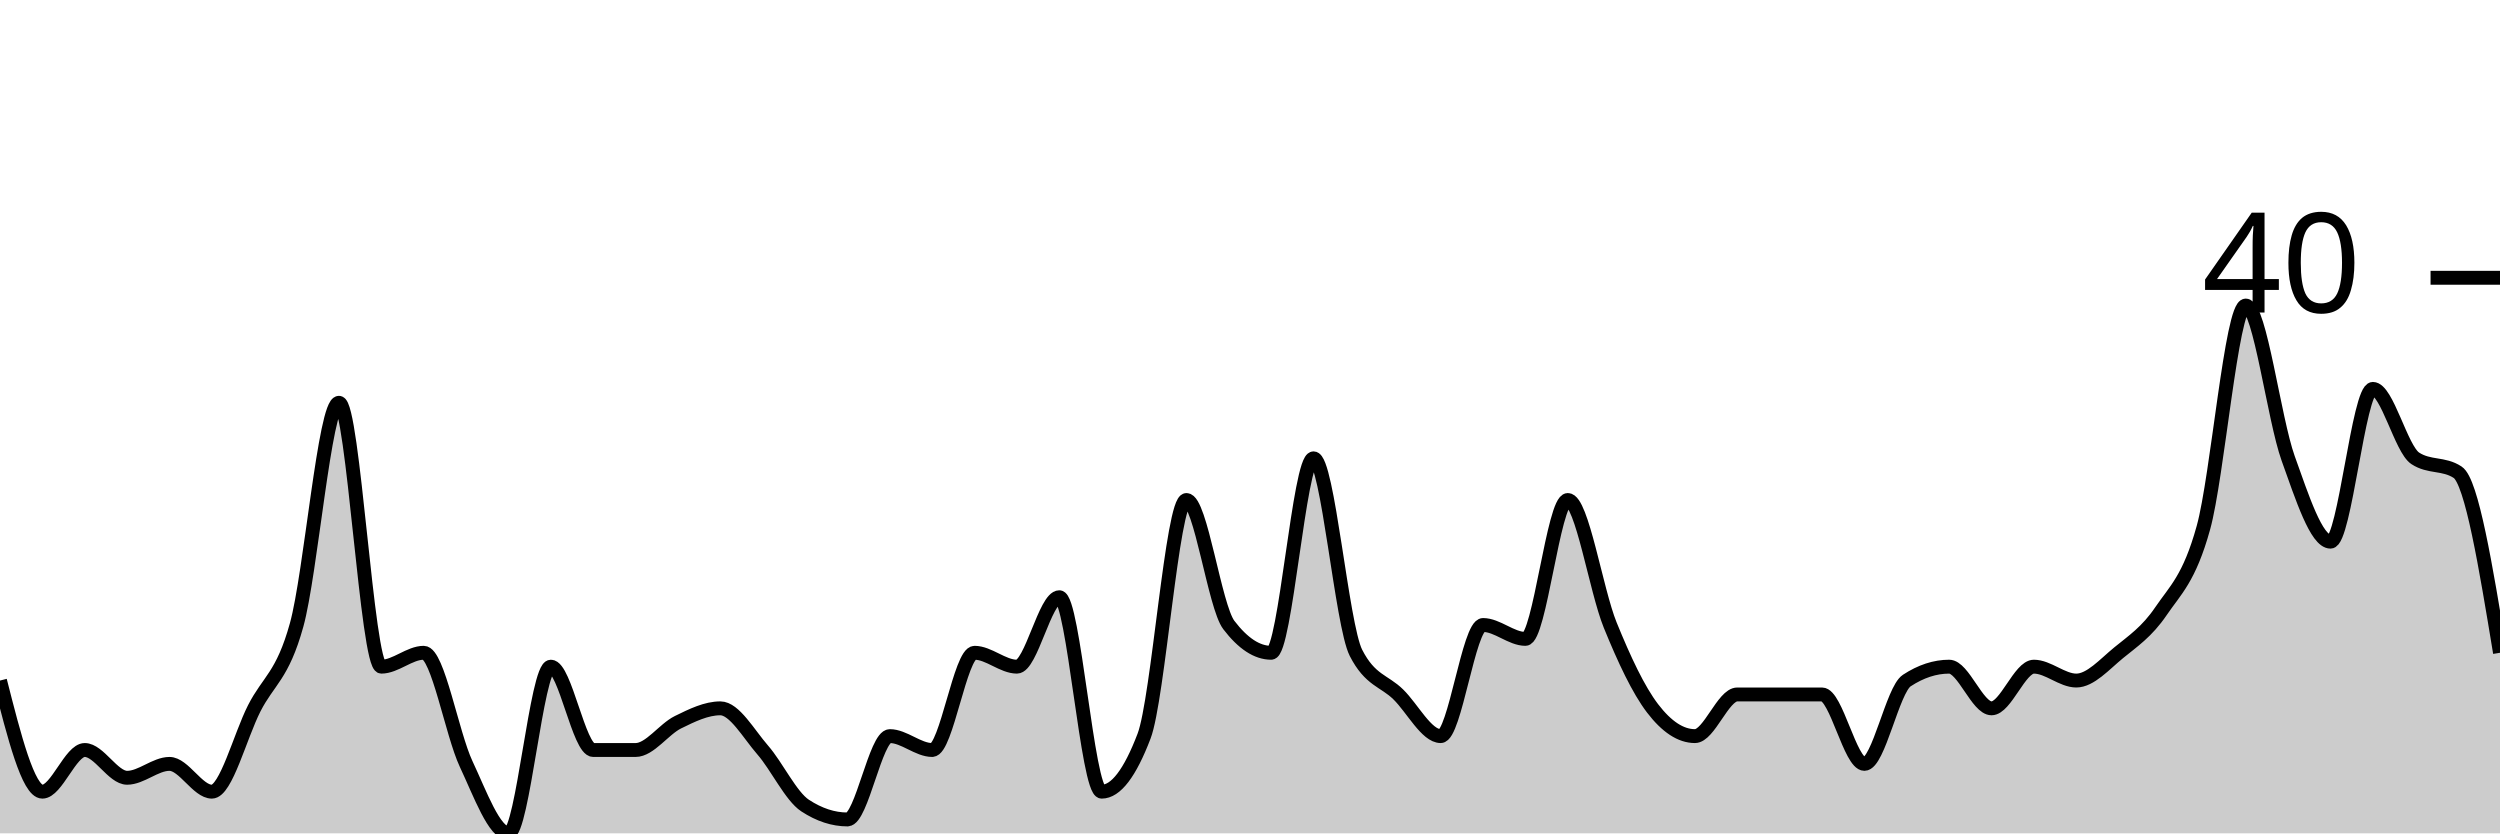
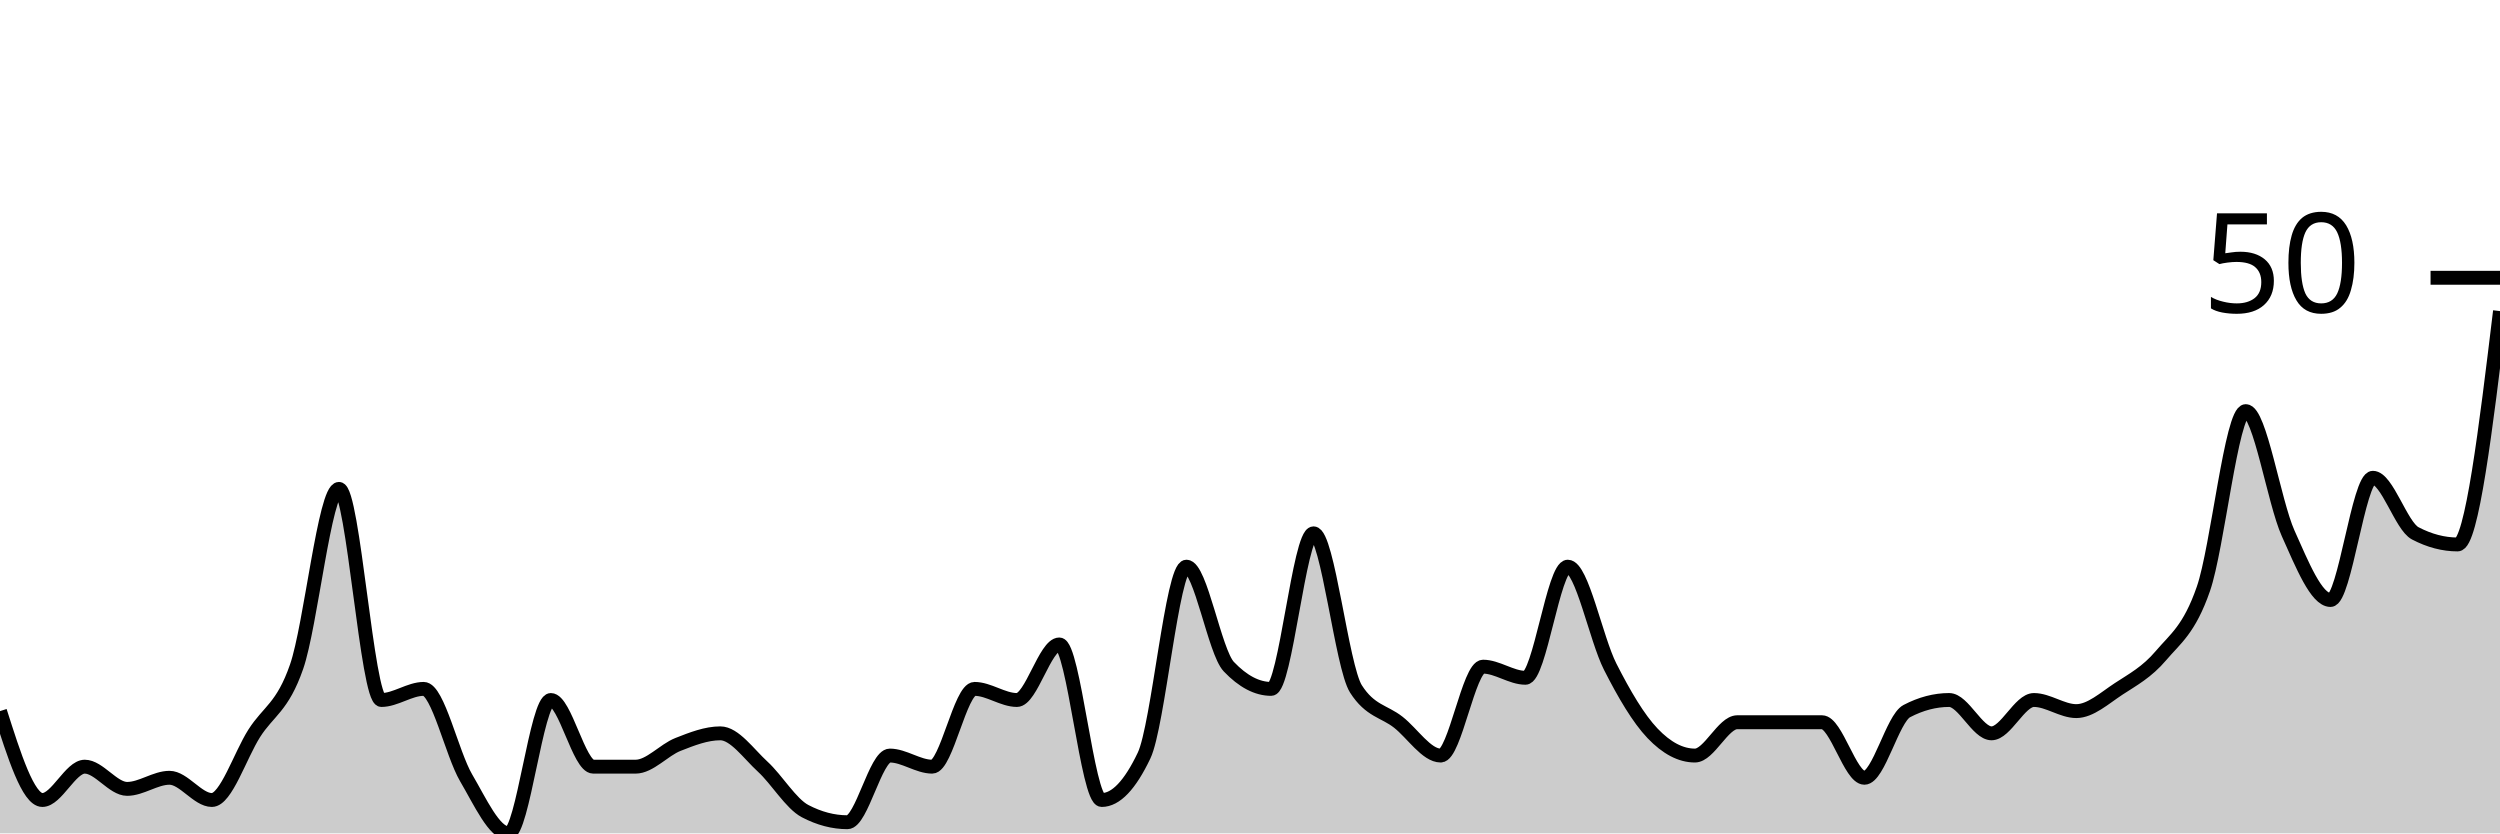
<svg xmlns="http://www.w3.org/2000/svg" viewBox="0 0 180 60">
  <g transform="translate(0,20)">
-     <path class="area" fill="rgba(0, 0, 0, 0.2)" d="M0,29C1.017,33,2.034,37,3.051,37C4.068,37,5.085,34,6.102,34C7.119,34,8.136,36,9.153,36C10.169,36,11.186,35,12.203,35C13.22,35,14.237,37,15.254,37C16.271,37,17.288,33,18.305,31C19.322,29,20.339,28.667,21.356,25C22.373,21.333,23.39,9,24.407,9C25.424,9,26.441,28,27.458,28C28.475,28,29.492,27,30.508,27C31.525,27,32.542,32.833,33.559,35C34.576,37.167,35.593,40,36.61,40C37.627,40,38.644,28,39.661,28C40.678,28,41.695,34,42.712,34C43.729,34,44.746,34,45.763,34C46.78,34,47.797,32.5,48.814,32C49.831,31.5,50.847,31,51.864,31C52.881,31,53.898,32.833,54.915,34C55.932,35.167,56.949,37.333,57.966,38C58.983,38.667,60,39,61.017,39C62.034,39,63.051,33,64.068,33C65.085,33,66.102,34,67.119,34C68.136,34,69.153,27,70.169,27C71.186,27,72.203,28,73.22,28C74.237,28,75.254,23,76.271,23C77.288,23,78.305,37,79.322,37C80.339,37,81.356,35.667,82.373,33C83.39,30.333,84.407,16,85.424,16C86.441,16,87.458,23.667,88.475,25C89.492,26.333,90.508,27,91.525,27C92.542,27,93.559,13,94.576,13C95.593,13,96.61,25,97.627,27C98.644,29,99.661,29,100.678,30C101.695,31,102.712,33,103.729,33C104.746,33,105.763,25,106.78,25C107.797,25,108.814,26,109.831,26C110.847,26,111.864,16,112.881,16C113.898,16,114.915,22.5,115.932,25C116.949,27.5,117.966,29.667,118.983,31C120,32.333,121.017,33,122.034,33C123.051,33,124.068,30,125.085,30C126.102,30,127.119,30,128.136,30C129.153,30,130.169,30,131.186,30C132.203,30,133.22,35,134.237,35C135.254,35,136.271,29.667,137.288,29C138.305,28.333,139.322,28,140.339,28C141.356,28,142.373,31,143.39,31C144.407,31,145.424,28,146.441,28C147.458,28,148.475,29,149.492,29C150.508,29,151.525,27.833,152.542,27C153.559,26.167,154.576,25.5,155.593,24C156.61,22.5,157.627,21.667,158.644,18C159.661,14.333,160.678,2,161.695,2C162.712,2,163.729,10.167,164.746,13C165.763,15.833,166.78,19,167.797,19C168.814,19,169.831,8,170.847,8C171.864,8,172.881,12.333,173.898,13C174.915,13.667,175.932,13.333,176.949,14C177.966,14.667,178.983,20.833,180,27L180,40C178.983,40,177.966,40,176.949,40C175.932,40,174.915,40,173.898,40C172.881,40,171.864,40,170.847,40C169.831,40,168.814,40,167.797,40C166.78,40,165.763,40,164.746,40C163.729,40,162.712,40,161.695,40C160.678,40,159.661,40,158.644,40C157.627,40,156.61,40,155.593,40C154.576,40,153.559,40,152.542,40C151.525,40,150.508,40,149.492,40C148.475,40,147.458,40,146.441,40C145.424,40,144.407,40,143.39,40C142.373,40,141.356,40,140.339,40C139.322,40,138.305,40,137.288,40C136.271,40,135.254,40,134.237,40C133.22,40,132.203,40,131.186,40C130.169,40,129.153,40,128.136,40C127.119,40,126.102,40,125.085,40C124.068,40,123.051,40,122.034,40C121.017,40,120,40,118.983,40C117.966,40,116.949,40,115.932,40C114.915,40,113.898,40,112.881,40C111.864,40,110.847,40,109.831,40C108.814,40,107.797,40,106.78,40C105.763,40,104.746,40,103.729,40C102.712,40,101.695,40,100.678,40C99.661,40,98.644,40,97.627,40C96.61,40,95.593,40,94.576,40C93.559,40,92.542,40,91.525,40C90.508,40,89.492,40,88.475,40C87.458,40,86.441,40,85.424,40C84.407,40,83.39,40,82.373,40C81.356,40,80.339,40,79.322,40C78.305,40,77.288,40,76.271,40C75.254,40,74.237,40,73.22,40C72.203,40,71.186,40,70.169,40C69.153,40,68.136,40,67.119,40C66.102,40,65.085,40,64.068,40C63.051,40,62.034,40,61.017,40C60,40,58.983,40,57.966,40C56.949,40,55.932,40,54.915,40C53.898,40,52.881,40,51.864,40C50.847,40,49.831,40,48.814,40C47.797,40,46.78,40,45.763,40C44.746,40,43.729,40,42.712,40C41.695,40,40.678,40,39.661,40C38.644,40,37.627,40,36.61,40C35.593,40,34.576,40,33.559,40C32.542,40,31.525,40,30.508,40C29.492,40,28.475,40,27.458,40C26.441,40,25.424,40,24.407,40C23.39,40,22.373,40,21.356,40C20.339,40,19.322,40,18.305,40C17.288,40,16.271,40,15.254,40C14.237,40,13.22,40,12.203,40C11.186,40,10.169,40,9.153,40C8.136,40,7.119,40,6.102,40C5.085,40,4.068,40,3.051,40C2.034,40,1.017,40,0,40Z" />
-     <path class="line" stroke="black" fill="none" d="M0,29C1.017,33,2.034,37,3.051,37C4.068,37,5.085,34,6.102,34C7.119,34,8.136,36,9.153,36C10.169,36,11.186,35,12.203,35C13.22,35,14.237,37,15.254,37C16.271,37,17.288,33,18.305,31C19.322,29,20.339,28.667,21.356,25C22.373,21.333,23.39,9,24.407,9C25.424,9,26.441,28,27.458,28C28.475,28,29.492,27,30.508,27C31.525,27,32.542,32.833,33.559,35C34.576,37.167,35.593,40,36.61,40C37.627,40,38.644,28,39.661,28C40.678,28,41.695,34,42.712,34C43.729,34,44.746,34,45.763,34C46.78,34,47.797,32.5,48.814,32C49.831,31.5,50.847,31,51.864,31C52.881,31,53.898,32.833,54.915,34C55.932,35.167,56.949,37.333,57.966,38C58.983,38.667,60,39,61.017,39C62.034,39,63.051,33,64.068,33C65.085,33,66.102,34,67.119,34C68.136,34,69.153,27,70.169,27C71.186,27,72.203,28,73.22,28C74.237,28,75.254,23,76.271,23C77.288,23,78.305,37,79.322,37C80.339,37,81.356,35.667,82.373,33C83.39,30.333,84.407,16,85.424,16C86.441,16,87.458,23.667,88.475,25C89.492,26.333,90.508,27,91.525,27C92.542,27,93.559,13,94.576,13C95.593,13,96.61,25,97.627,27C98.644,29,99.661,29,100.678,30C101.695,31,102.712,33,103.729,33C104.746,33,105.763,25,106.78,25C107.797,25,108.814,26,109.831,26C110.847,26,111.864,16,112.881,16C113.898,16,114.915,22.5,115.932,25C116.949,27.5,117.966,29.667,118.983,31C120,32.333,121.017,33,122.034,33C123.051,33,124.068,30,125.085,30C126.102,30,127.119,30,128.136,30C129.153,30,130.169,30,131.186,30C132.203,30,133.22,35,134.237,35C135.254,35,136.271,29.667,137.288,29C138.305,28.333,139.322,28,140.339,28C141.356,28,142.373,31,143.39,31C144.407,31,145.424,28,146.441,28C147.458,28,148.475,29,149.492,29C150.508,29,151.525,27.833,152.542,27C153.559,26.167,154.576,25.5,155.593,24C156.61,22.5,157.627,21.667,158.644,18C159.661,14.333,160.678,2,161.695,2C162.712,2,163.729,10.167,164.746,13C165.763,15.833,166.78,19,167.797,19C168.814,19,169.831,8,170.847,8C171.864,8,172.881,12.333,173.898,13C174.915,13.667,175.932,13.333,176.949,14C177.966,14.667,178.983,20.833,180,27" />
+     <path class="area" fill="rgba(0, 0, 0, 0.2)" d="M0,31.2C1.017,34.4,2.034,37.6,3.051,37.6C4.068,37.6,5.085,35.2,6.102,35.2C7.119,35.2,8.136,36.8,9.153,36.8C10.169,36.8,11.186,36,12.203,36C13.22,36,14.237,37.6,15.254,37.6C16.271,37.6,17.288,34.4,18.305,32.8C19.322,31.2,20.339,30.933,21.356,28C22.373,25.067,23.39,15.2,24.407,15.2C25.424,15.2,26.441,30.4,27.458,30.4C28.475,30.4,29.492,29.6,30.508,29.6C31.525,29.6,32.542,34.267,33.559,36C34.576,37.733,35.593,40,36.61,40C37.627,40,38.644,30.4,39.661,30.4C40.678,30.4,41.695,35.2,42.712,35.2C43.729,35.2,44.746,35.2,45.763,35.2C46.78,35.2,47.797,34,48.814,33.6C49.831,33.2,50.847,32.8,51.864,32.8C52.881,32.8,53.898,34.267,54.915,35.2C55.932,36.133,56.949,37.867,57.966,38.4C58.983,38.933,60,39.2,61.017,39.2C62.034,39.2,63.051,34.4,64.068,34.4C65.085,34.4,66.102,35.2,67.119,35.2C68.136,35.2,69.153,29.6,70.169,29.6C71.186,29.6,72.203,30.4,73.22,30.4C74.237,30.4,75.254,26.4,76.271,26.4C77.288,26.4,78.305,37.6,79.322,37.6C80.339,37.6,81.356,36.533,82.373,34.4C83.39,32.267,84.407,20.8,85.424,20.8C86.441,20.8,87.458,26.933,88.475,28C89.492,29.067,90.508,29.6,91.525,29.6C92.542,29.6,93.559,18.4,94.576,18.4C95.593,18.4,96.61,28,97.627,29.6C98.644,31.2,99.661,31.2,100.678,32C101.695,32.8,102.712,34.4,103.729,34.4C104.746,34.4,105.763,28,106.78,28C107.797,28,108.814,28.8,109.831,28.8C110.847,28.8,111.864,20.8,112.881,20.8C113.898,20.8,114.915,26,115.932,28C116.949,30,117.966,31.733,118.983,32.8C120,33.867,121.017,34.4,122.034,34.4C123.051,34.4,124.068,32,125.085,32C126.102,32,127.119,32,128.136,32C129.153,32,130.169,32,131.186,32C132.203,32,133.22,36,134.237,36C135.254,36,136.271,31.733,137.288,31.2C138.305,30.667,139.322,30.4,140.339,30.4C141.356,30.4,142.373,32.8,143.39,32.8C144.407,32.8,145.424,30.4,146.441,30.4C147.458,30.4,148.475,31.2,149.492,31.2C150.508,31.2,151.525,30.267,152.542,29.6C153.559,28.933,154.576,28.4,155.593,27.2C156.61,26,157.627,25.333,158.644,22.4C159.661,19.467,160.678,9.6,161.695,9.6C162.712,9.6,163.729,16.133,164.746,18.4C165.763,20.667,166.78,23.2,167.797,23.2C168.814,23.2,169.831,14.4,170.847,14.4C171.864,14.4,172.881,17.867,173.898,18.4C174.915,18.933,175.932,19.2,176.949,19.2C177.966,19.2,178.983,10.8,180,2.4L180,40C178.983,40,177.966,40,176.949,40C175.932,40,174.915,40,173.898,40C172.881,40,171.864,40,170.847,40C169.831,40,168.814,40,167.797,40C166.78,40,165.763,40,164.746,40C163.729,40,162.712,40,161.695,40C160.678,40,159.661,40,158.644,40C157.627,40,156.61,40,155.593,40C154.576,40,153.559,40,152.542,40C151.525,40,150.508,40,149.492,40C148.475,40,147.458,40,146.441,40C145.424,40,144.407,40,143.39,40C142.373,40,141.356,40,140.339,40C139.322,40,138.305,40,137.288,40C136.271,40,135.254,40,134.237,40C133.22,40,132.203,40,131.186,40C130.169,40,129.153,40,128.136,40C127.119,40,126.102,40,125.085,40C124.068,40,123.051,40,122.034,40C121.017,40,120,40,118.983,40C117.966,40,116.949,40,115.932,40C114.915,40,113.898,40,112.881,40C111.864,40,110.847,40,109.831,40C108.814,40,107.797,40,106.78,40C105.763,40,104.746,40,103.729,40C102.712,40,101.695,40,100.678,40C99.661,40,98.644,40,97.627,40C96.61,40,95.593,40,94.576,40C93.559,40,92.542,40,91.525,40C90.508,40,89.492,40,88.475,40C87.458,40,86.441,40,85.424,40C84.407,40,83.39,40,82.373,40C81.356,40,80.339,40,79.322,40C78.305,40,77.288,40,76.271,40C75.254,40,74.237,40,73.22,40C72.203,40,71.186,40,70.169,40C69.153,40,68.136,40,67.119,40C66.102,40,65.085,40,64.068,40C63.051,40,62.034,40,61.017,40C60,40,58.983,40,57.966,40C56.949,40,55.932,40,54.915,40C53.898,40,52.881,40,51.864,40C50.847,40,49.831,40,48.814,40C47.797,40,46.78,40,45.763,40C44.746,40,43.729,40,42.712,40C41.695,40,40.678,40,39.661,40C38.644,40,37.627,40,36.61,40C35.593,40,34.576,40,33.559,40C32.542,40,31.525,40,30.508,40C29.492,40,28.475,40,27.458,40C26.441,40,25.424,40,24.407,40C23.39,40,22.373,40,21.356,40C20.339,40,19.322,40,18.305,40C17.288,40,16.271,40,15.254,40C14.237,40,13.22,40,12.203,40C11.186,40,10.169,40,9.153,40C8.136,40,7.119,40,6.102,40C5.085,40,4.068,40,3.051,40C2.034,40,1.017,40,0,40Z" />
+     <path class="line" stroke="black" fill="none" d="M0,31.2C1.017,34.4,2.034,37.6,3.051,37.6C4.068,37.6,5.085,35.2,6.102,35.2C7.119,35.2,8.136,36.8,9.153,36.8C10.169,36.8,11.186,36,12.203,36C13.22,36,14.237,37.6,15.254,37.6C16.271,37.6,17.288,34.4,18.305,32.8C19.322,31.2,20.339,30.933,21.356,28C22.373,25.067,23.39,15.2,24.407,15.2C25.424,15.2,26.441,30.4,27.458,30.4C28.475,30.4,29.492,29.6,30.508,29.6C31.525,29.6,32.542,34.267,33.559,36C34.576,37.733,35.593,40,36.61,40C37.627,40,38.644,30.4,39.661,30.4C40.678,30.4,41.695,35.2,42.712,35.2C43.729,35.2,44.746,35.2,45.763,35.2C46.78,35.2,47.797,34,48.814,33.6C49.831,33.2,50.847,32.8,51.864,32.8C52.881,32.8,53.898,34.267,54.915,35.2C55.932,36.133,56.949,37.867,57.966,38.4C58.983,38.933,60,39.2,61.017,39.2C62.034,39.2,63.051,34.4,64.068,34.4C65.085,34.4,66.102,35.2,67.119,35.2C68.136,35.2,69.153,29.6,70.169,29.6C71.186,29.6,72.203,30.4,73.22,30.4C74.237,30.4,75.254,26.4,76.271,26.4C77.288,26.4,78.305,37.6,79.322,37.6C80.339,37.6,81.356,36.533,82.373,34.4C83.39,32.267,84.407,20.8,85.424,20.8C86.441,20.8,87.458,26.933,88.475,28C89.492,29.067,90.508,29.6,91.525,29.6C92.542,29.6,93.559,18.4,94.576,18.4C95.593,18.4,96.61,28,97.627,29.6C98.644,31.2,99.661,31.2,100.678,32C101.695,32.8,102.712,34.4,103.729,34.4C104.746,34.4,105.763,28,106.78,28C107.797,28,108.814,28.8,109.831,28.8C110.847,28.8,111.864,20.8,112.881,20.8C113.898,20.8,114.915,26,115.932,28C116.949,30,117.966,31.733,118.983,32.8C120,33.867,121.017,34.4,122.034,34.4C123.051,34.4,124.068,32,125.085,32C126.102,32,127.119,32,128.136,32C129.153,32,130.169,32,131.186,32C132.203,32,133.22,36,134.237,36C135.254,36,136.271,31.733,137.288,31.2C138.305,30.667,139.322,30.4,140.339,30.4C141.356,30.4,142.373,32.8,143.39,32.8C144.407,32.8,145.424,30.4,146.441,30.4C147.458,30.4,148.475,31.2,149.492,31.2C150.508,31.2,151.525,30.267,152.542,29.6C153.559,28.933,154.576,28.4,155.593,27.2C156.61,26,157.627,25.333,158.644,22.4C159.661,19.467,160.678,9.6,161.695,9.6C162.712,9.6,163.729,16.133,164.746,18.4C165.763,20.667,166.78,23.2,167.797,23.2C168.814,23.2,169.831,14.4,170.847,14.4C171.864,14.4,172.881,17.867,173.898,18.4C174.915,18.933,175.932,19.2,176.949,19.2C177.966,19.2,178.983,10.8,180,2.4" />
    <path class="axis-ceiling" stroke-width="1" stroke="black" fill="none" d="M175,0L180,0" />
-     <text class="axis-ceiling-label" font-family="sans-serif" text-anchor="end" font-size="10px" x="170" y="2.5">40</text>
+     <text class="axis-ceiling-label" font-family="sans-serif" text-anchor="end" font-size="10px" x="170" y="2.5">50</text>
  </g>
</svg>
